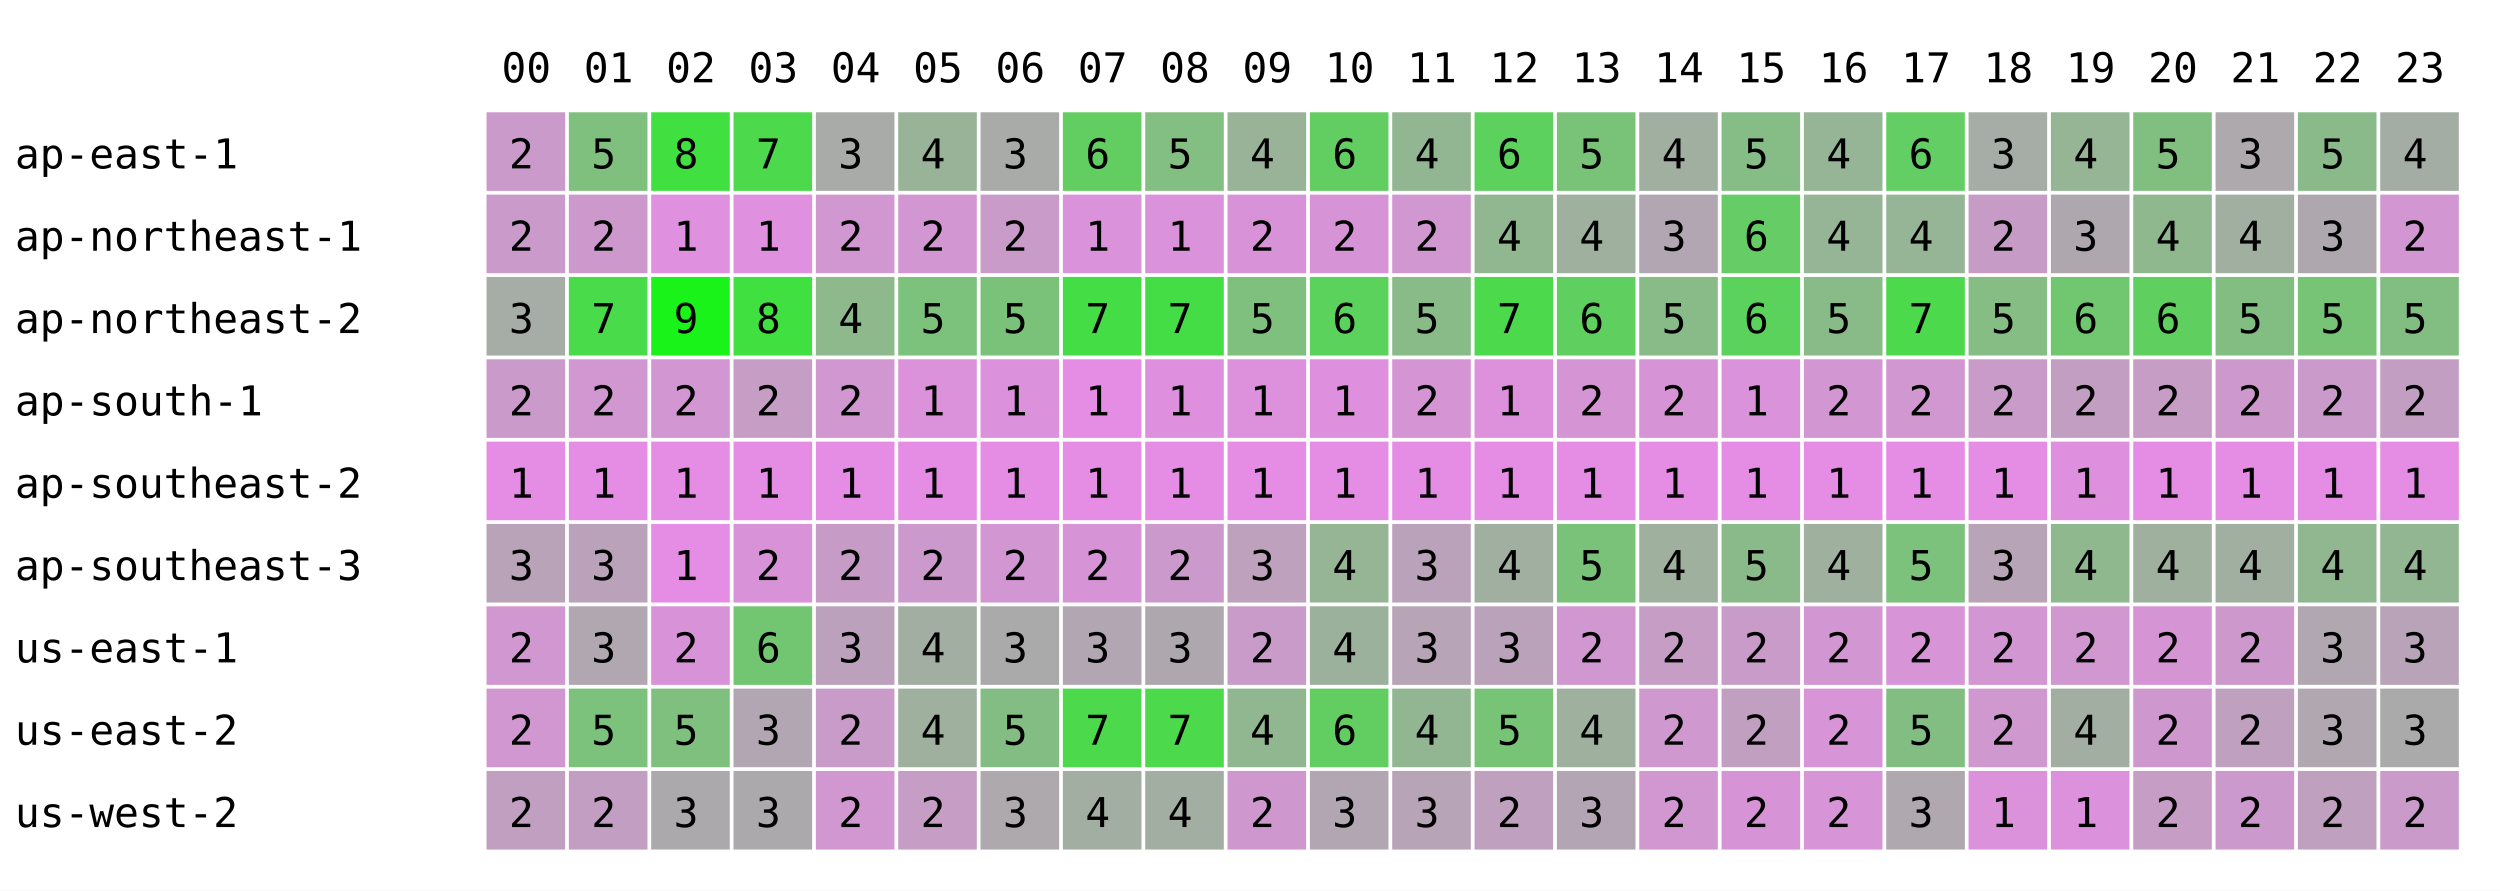
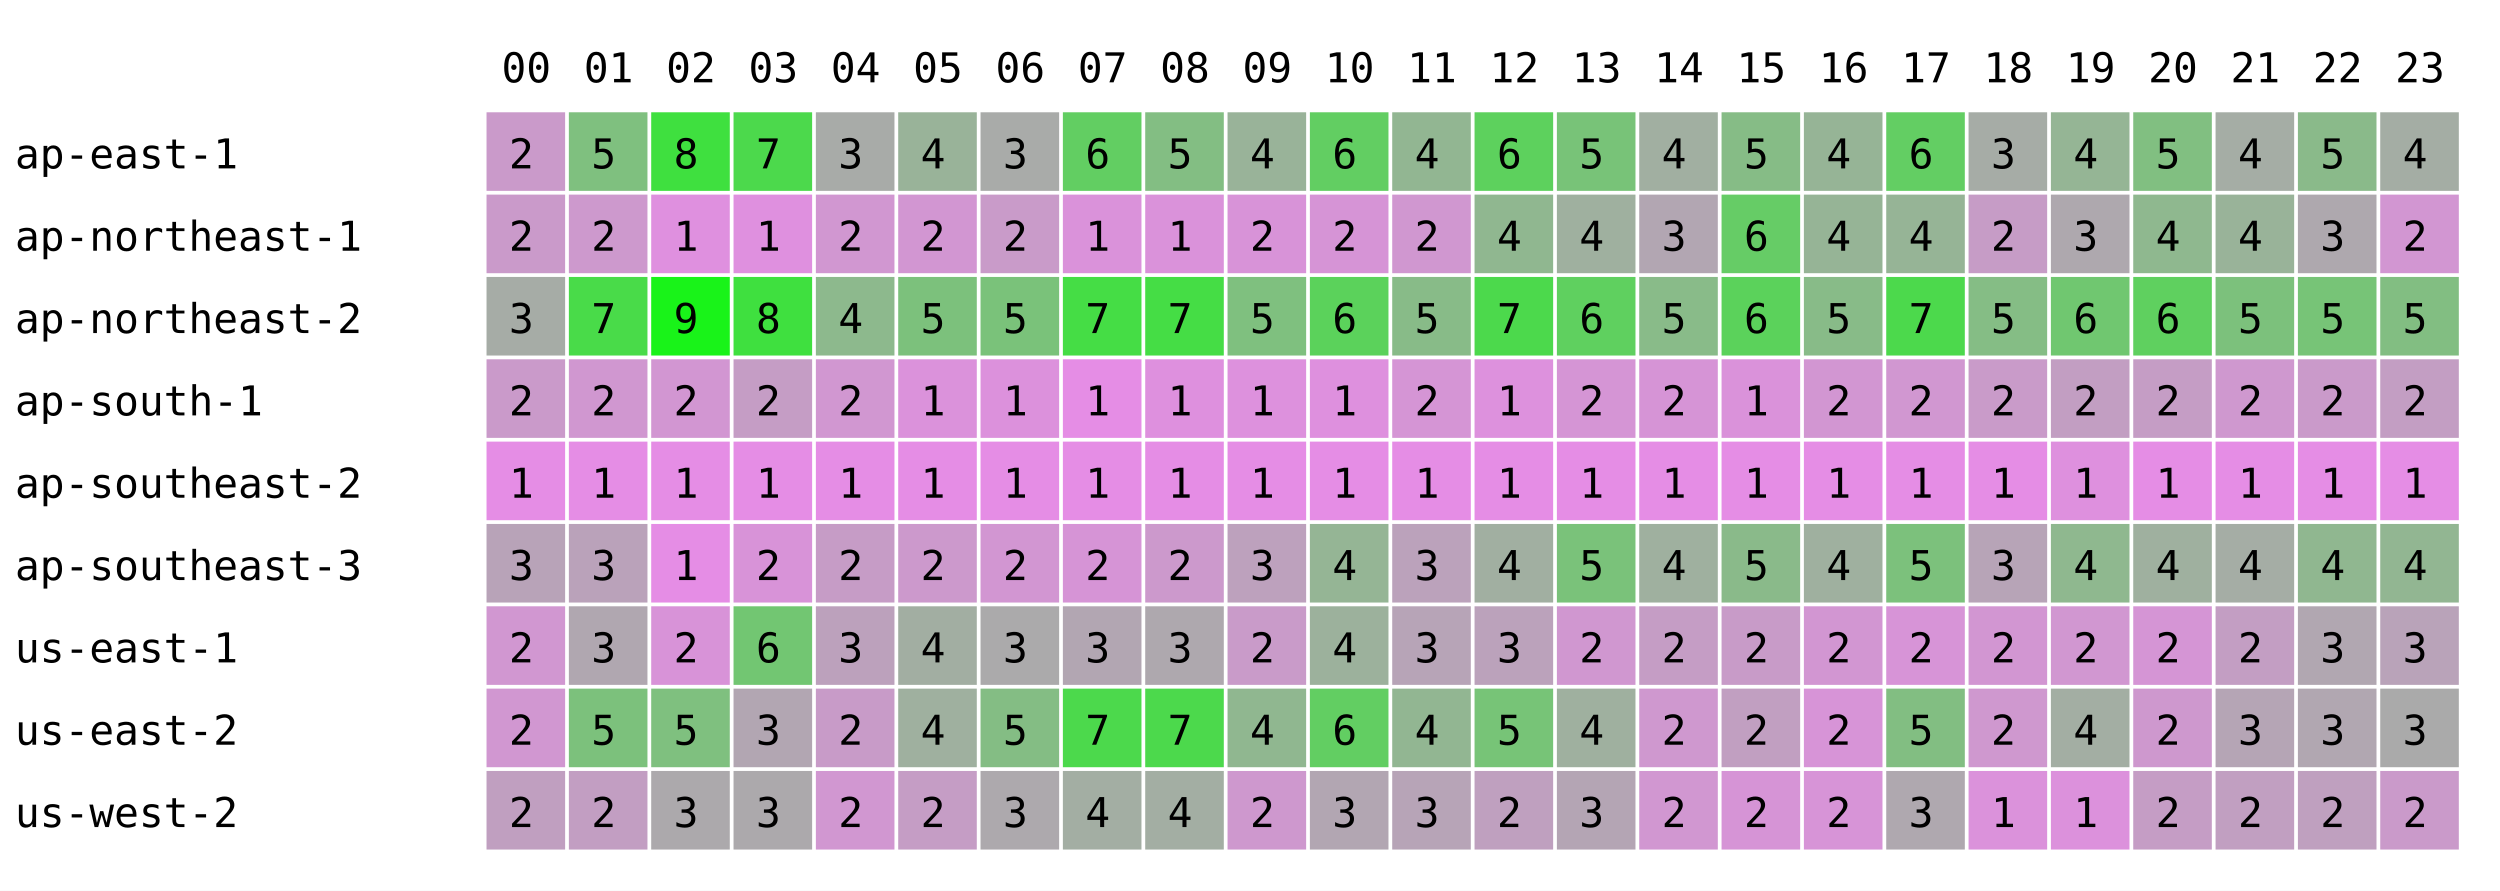
<svg xmlns="http://www.w3.org/2000/svg" width="668" height="238" font-family="monospace" font-size="11">
  <rect width="668" height="238" fill="white" />
  <text x="134" y="22">00</text>
  <text x="156" y="22">01</text>
  <text x="178" y="22">02</text>
  <text x="200" y="22">03</text>
  <text x="222" y="22">04</text>
  <text x="244" y="22">05</text>
  <text x="266" y="22">06</text>
  <text x="288" y="22">07</text>
  <text x="310" y="22">08</text>
  <text x="332" y="22">09</text>
  <text x="354" y="22">10</text>
  <text x="376" y="22">11</text>
  <text x="398" y="22">12</text>
  <text x="420" y="22">13</text>
  <text x="442" y="22">14</text>
  <text x="464" y="22">15</text>
  <text x="486" y="22">16</text>
  <text x="508" y="22">17</text>
  <text x="530" y="22">18</text>
  <text x="552" y="22">19</text>
  <text x="574" y="22">20</text>
  <text x="596" y="22">21</text>
  <text x="618" y="22">22</text>
  <text x="640" y="22">23</text>
  <text x="4" y="45">ap-east-1</text>
  <rect x="130" y="30" width="21" height="21" fill="rgb(202,154,202)" />
  <text x="136" y="45">2</text>
  <rect x="152" y="30" width="21" height="21" fill="rgb(127,192,127)" />
  <text x="158" y="45">5</text>
  <rect x="174" y="30" width="21" height="21" fill="rgb(63,224,63)" />
  <text x="180" y="45">8</text>
  <rect x="196" y="30" width="21" height="21" fill="rgb(76,217,76)" />
  <text x="202" y="45">7</text>
  <rect x="218" y="30" width="21" height="21" fill="rgb(168,171,168)" />
  <text x="224" y="45">3</text>
  <rect x="240" y="30" width="21" height="21" fill="rgb(153,179,153)" />
  <text x="246" y="45">4</text>
  <rect x="262" y="30" width="21" height="21" fill="rgb(169,171,169)" />
  <text x="268" y="45">3</text>
  <rect x="284" y="30" width="21" height="21" fill="rgb(98,206,98)" />
  <text x="290" y="45">6</text>
  <rect x="306" y="30" width="21" height="21" fill="rgb(131,190,131)" />
  <text x="312" y="45">5</text>
  <rect x="328" y="30" width="21" height="21" fill="rgb(153,179,153)" />
  <text x="334" y="45">4</text>
  <rect x="350" y="30" width="21" height="21" fill="rgb(98,206,98)" />
  <text x="356" y="45">6</text>
  <rect x="372" y="30" width="21" height="21" fill="rgb(146,182,146)" />
  <text x="378" y="45">4</text>
  <rect x="394" y="30" width="21" height="21" fill="rgb(93,209,93)" />
  <text x="400" y="45">6</text>
  <rect x="416" y="30" width="21" height="21" fill="rgb(120,195,120)" />
  <text x="422" y="45">5</text>
  <rect x="438" y="30" width="21" height="21" fill="rgb(161,175,161)" />
  <text x="444" y="45">4</text>
  <rect x="460" y="30" width="21" height="21" fill="rgb(134,188,134)" />
  <text x="466" y="45">5</text>
  <rect x="482" y="30" width="21" height="21" fill="rgb(150,180,150)" />
  <text x="488" y="45">4</text>
  <rect x="504" y="30" width="21" height="21" fill="rgb(99,206,99)" />
  <text x="510" y="45">6</text>
  <rect x="526" y="30" width="21" height="21" fill="rgb(166,172,166)" />
  <text x="532" y="45">3</text>
  <rect x="548" y="30" width="21" height="21" fill="rgb(149,181,149)" />
  <text x="554" y="45">4</text>
  <rect x="570" y="30" width="21" height="21" fill="rgb(129,191,129)" />
  <text x="576" y="45">5</text>
-   <rect x="592" y="30" width="21" height="21" fill="rgb(173,169,173)" />
-   <text x="598" y="45">3</text>
+   <rect x="592" y="30" width="21" height="21" fill="rgb(165,173,165)" />
+   <text x="598" y="45">4</text>
  <rect x="614" y="30" width="21" height="21" fill="rgb(138,186,138)" />
  <text x="620" y="45">5</text>
  <rect x="636" y="30" width="21" height="21" fill="rgb(164,173,164)" />
  <text x="642" y="45">4</text>
  <text x="4" y="67">ap-northeast-1</text>
  <rect x="130" y="52" width="21" height="21" fill="rgb(202,154,202)" />
  <text x="136" y="67">2</text>
  <rect x="152" y="52" width="21" height="21" fill="rgb(205,153,205)" />
  <text x="158" y="67">2</text>
  <rect x="174" y="52" width="21" height="21" fill="rgb(223,144,223)" />
  <text x="180" y="67">1</text>
  <rect x="196" y="52" width="21" height="21" fill="rgb(223,144,223)" />
  <text x="202" y="67">1</text>
  <rect x="218" y="52" width="21" height="21" fill="rgb(209,151,209)" />
  <text x="224" y="67">2</text>
  <rect x="240" y="52" width="21" height="21" fill="rgb(210,150,210)" />
  <text x="246" y="67">2</text>
  <rect x="262" y="52" width="21" height="21" fill="rgb(201,155,201)" />
  <text x="268" y="67">2</text>
  <rect x="284" y="52" width="21" height="21" fill="rgb(218,146,218)" />
  <text x="290" y="67">1</text>
  <rect x="306" y="52" width="21" height="21" fill="rgb(218,146,218)" />
  <text x="312" y="67">1</text>
  <rect x="328" y="52" width="21" height="21" fill="rgb(216,147,216)" />
  <text x="334" y="67">2</text>
  <rect x="350" y="52" width="21" height="21" fill="rgb(214,148,214)" />
  <text x="356" y="67">2</text>
  <rect x="372" y="52" width="21" height="21" fill="rgb(208,151,208)" />
  <text x="378" y="67">2</text>
  <rect x="394" y="52" width="21" height="21" fill="rgb(144,183,144)" />
  <text x="400" y="67">4</text>
  <rect x="416" y="52" width="21" height="21" fill="rgb(159,176,159)" />
  <text x="422" y="67">4</text>
  <rect x="438" y="52" width="21" height="21" fill="rgb(178,166,178)" />
  <text x="444" y="67">3</text>
  <rect x="460" y="52" width="21" height="21" fill="rgb(102,204,102)" />
  <text x="466" y="67">6</text>
  <rect x="482" y="52" width="21" height="21" fill="rgb(150,180,150)" />
  <text x="488" y="67">4</text>
  <rect x="504" y="52" width="21" height="21" fill="rgb(150,180,150)" />
  <text x="510" y="67">4</text>
  <rect x="526" y="52" width="21" height="21" fill="rgb(198,156,198)" />
  <text x="532" y="67">2</text>
  <rect x="548" y="52" width="21" height="21" fill="rgb(174,168,174)" />
  <text x="554" y="67">3</text>
  <rect x="570" y="52" width="21" height="21" fill="rgb(143,184,143)" />
  <text x="576" y="67">4</text>
-   <rect x="592" y="52" width="21" height="21" fill="rgb(160,175,160)" />
+   <rect x="592" y="52" width="21" height="21" fill="rgb(153,179,153)" />
  <text x="598" y="67">4</text>
  <rect x="614" y="52" width="21" height="21" fill="rgb(174,168,174)" />
  <text x="620" y="67">3</text>
  <rect x="636" y="52" width="21" height="21" fill="rgb(210,150,210)" />
  <text x="642" y="67">2</text>
  <text x="4" y="89">ap-northeast-2</text>
  <rect x="130" y="74" width="21" height="21" fill="rgb(166,172,166)" />
  <text x="136" y="89">3</text>
  <rect x="152" y="74" width="21" height="21" fill="rgb(73,219,73)" />
  <text x="158" y="89">7</text>
  <rect x="174" y="74" width="21" height="21" fill="rgb(25,243,25)" />
  <text x="180" y="89">9</text>
  <rect x="196" y="74" width="21" height="21" fill="rgb(63,224,63)" />
  <text x="202" y="89">8</text>
  <rect x="218" y="74" width="21" height="21" fill="rgb(141,185,141)" />
  <text x="224" y="89">4</text>
  <rect x="240" y="74" width="21" height="21" fill="rgb(124,193,124)" />
  <text x="246" y="89">5</text>
  <rect x="262" y="74" width="21" height="21" fill="rgb(122,194,122)" />
  <text x="268" y="89">5</text>
  <rect x="284" y="74" width="21" height="21" fill="rgb(69,221,69)" />
  <text x="290" y="89">7</text>
  <rect x="306" y="74" width="21" height="21" fill="rgb(69,221,69)" />
  <text x="312" y="89">7</text>
  <rect x="328" y="74" width="21" height="21" fill="rgb(127,192,127)" />
  <text x="334" y="89">5</text>
  <rect x="350" y="74" width="21" height="21" fill="rgb(91,210,91)" />
  <text x="356" y="89">6</text>
  <rect x="372" y="74" width="21" height="21" fill="rgb(136,187,136)" />
  <text x="378" y="89">5</text>
  <rect x="394" y="74" width="21" height="21" fill="rgb(76,217,76)" />
  <text x="400" y="89">7</text>
  <rect x="416" y="74" width="21" height="21" fill="rgb(95,208,95)" />
  <text x="422" y="89">6</text>
  <rect x="438" y="74" width="21" height="21" fill="rgb(137,187,137)" />
  <text x="444" y="89">5</text>
  <rect x="460" y="74" width="21" height="21" fill="rgb(91,210,91)" />
  <text x="466" y="89">6</text>
  <rect x="482" y="74" width="21" height="21" fill="rgb(136,187,136)" />
  <text x="488" y="89">5</text>
  <rect x="504" y="74" width="21" height="21" fill="rgb(76,217,76)" />
  <text x="510" y="89">7</text>
  <rect x="526" y="74" width="21" height="21" fill="rgb(133,189,133)" />
  <text x="532" y="89">5</text>
  <rect x="548" y="74" width="21" height="21" fill="rgb(112,199,112)" />
  <text x="554" y="89">6</text>
  <rect x="570" y="74" width="21" height="21" fill="rgb(95,208,95)" />
  <text x="576" y="89">6</text>
-   <rect x="592" y="74" width="21" height="21" fill="rgb(130,190,130)" />
+   <rect x="592" y="74" width="21" height="21" fill="rgb(124,193,124)" />
  <text x="598" y="89">5</text>
  <rect x="614" y="74" width="21" height="21" fill="rgb(119,196,119)" />
  <text x="620" y="89">5</text>
  <rect x="636" y="74" width="21" height="21" fill="rgb(130,190,130)" />
  <text x="642" y="89">5</text>
  <text x="4" y="111">ap-south-1</text>
  <rect x="130" y="96" width="21" height="21" fill="rgb(202,154,202)" />
  <text x="136" y="111">2</text>
  <rect x="152" y="96" width="21" height="21" fill="rgb(208,151,208)" />
  <text x="158" y="111">2</text>
  <rect x="174" y="96" width="21" height="21" fill="rgb(210,150,210)" />
  <text x="180" y="111">2</text>
  <rect x="196" y="96" width="21" height="21" fill="rgb(197,157,197)" />
  <text x="202" y="111">2</text>
  <rect x="218" y="96" width="21" height="21" fill="rgb(209,151,209)" />
  <text x="224" y="111">2</text>
  <rect x="240" y="96" width="21" height="21" fill="rgb(219,146,219)" />
  <text x="246" y="111">1</text>
  <rect x="262" y="96" width="21" height="21" fill="rgb(220,145,220)" />
  <text x="268" y="111">1</text>
  <rect x="284" y="96" width="21" height="21" fill="rgb(229,141,229)" />
  <text x="290" y="111">1</text>
  <rect x="306" y="96" width="21" height="21" fill="rgb(222,144,222)" />
  <text x="312" y="111">1</text>
  <rect x="328" y="96" width="21" height="21" fill="rgb(221,145,221)" />
  <text x="334" y="111">1</text>
  <rect x="350" y="96" width="21" height="21" fill="rgb(222,144,222)" />
  <text x="356" y="111">1</text>
  <rect x="372" y="96" width="21" height="21" fill="rgb(213,149,213)" />
  <text x="378" y="111">2</text>
  <rect x="394" y="96" width="21" height="21" fill="rgb(221,145,221)" />
  <text x="400" y="111">1</text>
  <rect x="416" y="96" width="21" height="21" fill="rgb(213,149,213)" />
  <text x="422" y="111">2</text>
  <rect x="438" y="96" width="21" height="21" fill="rgb(214,148,214)" />
  <text x="444" y="111">2</text>
  <rect x="460" y="96" width="21" height="21" fill="rgb(218,146,218)" />
  <text x="466" y="111">1</text>
  <rect x="482" y="96" width="21" height="21" fill="rgb(210,150,210)" />
  <text x="488" y="111">2</text>
  <rect x="504" y="96" width="21" height="21" fill="rgb(209,151,209)" />
  <text x="510" y="111">2</text>
  <rect x="526" y="96" width="21" height="21" fill="rgb(201,155,201)" />
  <text x="532" y="111">2</text>
  <rect x="548" y="96" width="21" height="21" fill="rgb(194,158,194)" />
  <text x="554" y="111">2</text>
  <rect x="570" y="96" width="21" height="21" fill="rgb(197,157,197)" />
  <text x="576" y="111">2</text>
-   <rect x="592" y="96" width="21" height="21" fill="rgb(205,153,205)" />
+   <rect x="592" y="96" width="21" height="21" fill="rgb(207,152,207)" />
  <text x="598" y="111">2</text>
  <rect x="614" y="96" width="21" height="21" fill="rgb(202,154,202)" />
  <text x="620" y="111">2</text>
  <rect x="636" y="96" width="21" height="21" fill="rgb(195,158,195)" />
  <text x="642" y="111">2</text>
  <text x="4" y="133">ap-southeast-2</text>
  <rect x="130" y="118" width="21" height="21" fill="rgb(229,141,229)" />
  <text x="136" y="133">1</text>
  <rect x="152" y="118" width="21" height="21" fill="rgb(229,141,229)" />
  <text x="158" y="133">1</text>
  <rect x="174" y="118" width="21" height="21" fill="rgb(229,141,229)" />
  <text x="180" y="133">1</text>
  <rect x="196" y="118" width="21" height="21" fill="rgb(229,141,229)" />
  <text x="202" y="133">1</text>
  <rect x="218" y="118" width="21" height="21" fill="rgb(229,141,229)" />
  <text x="224" y="133">1</text>
  <rect x="240" y="118" width="21" height="21" fill="rgb(229,141,229)" />
  <text x="246" y="133">1</text>
  <rect x="262" y="118" width="21" height="21" fill="rgb(229,141,229)" />
  <text x="268" y="133">1</text>
  <rect x="284" y="118" width="21" height="21" fill="rgb(229,141,229)" />
  <text x="290" y="133">1</text>
  <rect x="306" y="118" width="21" height="21" fill="rgb(229,141,229)" />
  <text x="312" y="133">1</text>
  <rect x="328" y="118" width="21" height="21" fill="rgb(229,141,229)" />
  <text x="334" y="133">1</text>
  <rect x="350" y="118" width="21" height="21" fill="rgb(229,141,229)" />
  <text x="356" y="133">1</text>
  <rect x="372" y="118" width="21" height="21" fill="rgb(229,141,229)" />
  <text x="378" y="133">1</text>
  <rect x="394" y="118" width="21" height="21" fill="rgb(229,141,229)" />
  <text x="400" y="133">1</text>
  <rect x="416" y="118" width="21" height="21" fill="rgb(229,141,229)" />
  <text x="422" y="133">1</text>
  <rect x="438" y="118" width="21" height="21" fill="rgb(229,141,229)" />
  <text x="444" y="133">1</text>
  <rect x="460" y="118" width="21" height="21" fill="rgb(229,141,229)" />
  <text x="466" y="133">1</text>
  <rect x="482" y="118" width="21" height="21" fill="rgb(229,141,229)" />
  <text x="488" y="133">1</text>
  <rect x="504" y="118" width="21" height="21" fill="rgb(229,141,229)" />
  <text x="510" y="133">1</text>
  <rect x="526" y="118" width="21" height="21" fill="rgb(229,141,229)" />
  <text x="532" y="133">1</text>
  <rect x="548" y="118" width="21" height="21" fill="rgb(222,144,222)" />
  <text x="554" y="133">1</text>
  <rect x="570" y="118" width="21" height="21" fill="rgb(229,141,229)" />
  <text x="576" y="133">1</text>
  <rect x="592" y="118" width="21" height="21" fill="rgb(229,141,229)" />
  <text x="598" y="133">1</text>
  <rect x="614" y="118" width="21" height="21" fill="rgb(229,141,229)" />
  <text x="620" y="133">1</text>
  <rect x="636" y="118" width="21" height="21" fill="rgb(229,141,229)" />
  <text x="642" y="133">1</text>
  <text x="4" y="155">ap-southeast-3</text>
  <rect x="130" y="140" width="21" height="21" fill="rgb(184,163,184)" />
  <text x="136" y="155">3</text>
  <rect x="152" y="140" width="21" height="21" fill="rgb(186,162,186)" />
  <text x="158" y="155">3</text>
  <rect x="174" y="140" width="21" height="21" fill="rgb(229,141,229)" />
  <text x="180" y="155">1</text>
  <rect x="196" y="140" width="21" height="21" fill="rgb(216,147,216)" />
  <text x="202" y="155">2</text>
  <rect x="218" y="140" width="21" height="21" fill="rgb(198,156,198)" />
  <text x="224" y="155">2</text>
  <rect x="240" y="140" width="21" height="21" fill="rgb(204,153,204)" />
  <text x="246" y="155">2</text>
  <rect x="262" y="140" width="21" height="21" fill="rgb(210,150,210)" />
  <text x="268" y="155">2</text>
  <rect x="284" y="140" width="21" height="21" fill="rgb(214,148,214)" />
  <text x="290" y="155">2</text>
  <rect x="306" y="140" width="21" height="21" fill="rgb(204,153,204)" />
  <text x="312" y="155">2</text>
  <rect x="328" y="140" width="21" height="21" fill="rgb(189,161,189)" />
  <text x="334" y="155">3</text>
  <rect x="350" y="140" width="21" height="21" fill="rgb(149,181,149)" />
  <text x="356" y="155">4</text>
  <rect x="372" y="140" width="21" height="21" fill="rgb(187,162,187)" />
  <text x="378" y="155">3</text>
  <rect x="394" y="140" width="21" height="21" fill="rgb(161,175,161)" />
  <text x="400" y="155">4</text>
  <rect x="416" y="140" width="21" height="21" fill="rgb(122,194,122)" />
  <text x="422" y="155">5</text>
  <rect x="438" y="140" width="21" height="21" fill="rgb(159,176,159)" />
  <text x="444" y="155">4</text>
  <rect x="460" y="140" width="21" height="21" fill="rgb(138,186,138)" />
  <text x="466" y="155">5</text>
  <rect x="482" y="140" width="21" height="21" fill="rgb(159,176,159)" />
  <text x="488" y="155">4</text>
  <rect x="504" y="140" width="21" height="21" fill="rgb(124,193,124)" />
  <text x="510" y="155">5</text>
  <rect x="526" y="140" width="21" height="21" fill="rgb(183,164,183)" />
  <text x="532" y="155">3</text>
  <rect x="548" y="140" width="21" height="21" fill="rgb(143,184,143)" />
  <text x="554" y="155">4</text>
  <rect x="570" y="140" width="21" height="21" fill="rgb(159,176,159)" />
  <text x="576" y="155">4</text>
-   <rect x="592" y="140" width="21" height="21" fill="rgb(160,175,160)" />
+   <rect x="592" y="140" width="21" height="21" fill="rgb(165,173,165)" />
  <text x="598" y="155">4</text>
  <rect x="614" y="140" width="21" height="21" fill="rgb(144,183,144)" />
  <text x="620" y="155">4</text>
  <rect x="636" y="140" width="21" height="21" fill="rgb(146,182,146)" />
  <text x="642" y="155">4</text>
  <text x="4" y="177">us-east-1</text>
  <rect x="130" y="162" width="21" height="21" fill="rgb(209,151,209)" />
  <text x="136" y="177">2</text>
  <rect x="152" y="162" width="21" height="21" fill="rgb(176,167,176)" />
  <text x="158" y="177">3</text>
  <rect x="174" y="162" width="21" height="21" fill="rgb(216,147,216)" />
  <text x="180" y="177">2</text>
  <rect x="196" y="162" width="21" height="21" fill="rgb(114,198,114)" />
  <text x="202" y="177">6</text>
  <rect x="218" y="162" width="21" height="21" fill="rgb(188,161,188)" />
  <text x="224" y="177">3</text>
  <rect x="240" y="162" width="21" height="21" fill="rgb(162,174,162)" />
  <text x="246" y="177">4</text>
  <rect x="262" y="162" width="21" height="21" fill="rgb(171,170,171)" />
  <text x="268" y="177">3</text>
  <rect x="284" y="162" width="21" height="21" fill="rgb(178,166,178)" />
  <text x="290" y="177">3</text>
  <rect x="306" y="162" width="21" height="21" fill="rgb(174,168,174)" />
  <text x="312" y="177">3</text>
  <rect x="328" y="162" width="21" height="21" fill="rgb(201,155,201)" />
  <text x="334" y="177">2</text>
  <rect x="350" y="162" width="21" height="21" fill="rgb(156,177,156)" />
  <text x="356" y="177">4</text>
  <rect x="372" y="162" width="21" height="21" fill="rgb(183,164,183)" />
  <text x="378" y="177">3</text>
  <rect x="394" y="162" width="21" height="21" fill="rgb(187,162,187)" />
  <text x="400" y="177">3</text>
  <rect x="416" y="162" width="21" height="21" fill="rgb(208,151,208)" />
  <text x="422" y="177">2</text>
  <rect x="438" y="162" width="21" height="21" fill="rgb(197,157,197)" />
  <text x="444" y="177">2</text>
  <rect x="460" y="162" width="21" height="21" fill="rgb(200,155,200)" />
  <text x="466" y="177">2</text>
  <rect x="482" y="162" width="21" height="21" fill="rgb(210,150,210)" />
  <text x="488" y="177">2</text>
  <rect x="504" y="162" width="21" height="21" fill="rgb(215,148,215)" />
  <text x="510" y="177">2</text>
  <rect x="526" y="162" width="21" height="21" fill="rgb(210,150,210)" />
  <text x="532" y="177">2</text>
  <rect x="548" y="162" width="21" height="21" fill="rgb(209,151,209)" />
  <text x="554" y="177">2</text>
  <rect x="570" y="162" width="21" height="21" fill="rgb(213,149,213)" />
  <text x="576" y="177">2</text>
-   <rect x="592" y="162" width="21" height="21" fill="rgb(205,153,205)" />
+   <rect x="592" y="162" width="21" height="21" fill="rgb(195,158,195)" />
  <text x="598" y="177">2</text>
  <rect x="614" y="162" width="21" height="21" fill="rgb(177,167,177)" />
  <text x="620" y="177">3</text>
  <rect x="636" y="162" width="21" height="21" fill="rgb(185,163,185)" />
  <text x="642" y="177">3</text>
  <text x="4" y="199">us-east-2</text>
  <rect x="130" y="184" width="21" height="21" fill="rgb(209,151,209)" />
  <text x="136" y="199">2</text>
  <rect x="152" y="184" width="21" height="21" fill="rgb(124,193,124)" />
  <text x="158" y="199">5</text>
  <rect x="174" y="184" width="21" height="21" fill="rgb(127,192,127)" />
  <text x="180" y="199">5</text>
  <rect x="196" y="184" width="21" height="21" fill="rgb(178,166,178)" />
  <text x="202" y="199">3</text>
  <rect x="218" y="184" width="21" height="21" fill="rgb(200,155,200)" />
  <text x="224" y="199">2</text>
  <rect x="240" y="184" width="21" height="21" fill="rgb(159,176,159)" />
  <text x="246" y="199">4</text>
  <rect x="262" y="184" width="21" height="21" fill="rgb(132,189,132)" />
  <text x="268" y="199">5</text>
  <rect x="284" y="184" width="21" height="21" fill="rgb(76,217,76)" />
  <text x="290" y="199">7</text>
  <rect x="306" y="184" width="21" height="21" fill="rgb(76,217,76)" />
  <text x="312" y="199">7</text>
  <rect x="328" y="184" width="21" height="21" fill="rgb(144,183,144)" />
  <text x="334" y="199">4</text>
  <rect x="350" y="184" width="21" height="21" fill="rgb(98,206,98)" />
  <text x="356" y="199">6</text>
  <rect x="372" y="184" width="21" height="21" fill="rgb(146,182,146)" />
  <text x="378" y="199">4</text>
  <rect x="394" y="184" width="21" height="21" fill="rgb(119,196,119)" />
  <text x="400" y="199">5</text>
  <rect x="416" y="184" width="21" height="21" fill="rgb(159,176,159)" />
  <text x="422" y="199">4</text>
  <rect x="438" y="184" width="21" height="21" fill="rgb(207,152,207)" />
  <text x="444" y="199">2</text>
  <rect x="460" y="184" width="21" height="21" fill="rgb(193,159,193)" />
  <text x="466" y="199">2</text>
  <rect x="482" y="184" width="21" height="21" fill="rgb(215,148,215)" />
  <text x="488" y="199">2</text>
  <rect x="504" y="184" width="21" height="21" fill="rgb(130,190,130)" />
  <text x="510" y="199">5</text>
  <rect x="526" y="184" width="21" height="21" fill="rgb(207,152,207)" />
  <text x="532" y="199">2</text>
  <rect x="548" y="184" width="21" height="21" fill="rgb(163,174,163)" />
  <text x="554" y="199">4</text>
  <rect x="570" y="184" width="21" height="21" fill="rgb(206,152,206)" />
  <text x="576" y="199">2</text>
-   <rect x="592" y="184" width="21" height="21" fill="rgb(191,160,191)" />
-   <text x="598" y="199">2</text>
+   <rect x="592" y="184" width="21" height="21" fill="rgb(181,165,181)" />
+   <text x="598" y="199">3</text>
  <rect x="614" y="184" width="21" height="21" fill="rgb(177,167,177)" />
  <text x="620" y="199">3</text>
  <rect x="636" y="184" width="21" height="21" fill="rgb(170,170,170)" />
  <text x="642" y="199">3</text>
  <text x="4" y="221">us-west-2</text>
  <rect x="130" y="206" width="21" height="21" fill="rgb(192,159,192)" />
  <text x="136" y="221">2</text>
  <rect x="152" y="206" width="21" height="21" fill="rgb(194,158,194)" />
  <text x="158" y="221">2</text>
  <rect x="174" y="206" width="21" height="21" fill="rgb(172,169,172)" />
  <text x="180" y="221">3</text>
  <rect x="196" y="206" width="21" height="21" fill="rgb(172,169,172)" />
  <text x="202" y="221">3</text>
  <rect x="218" y="206" width="21" height="21" fill="rgb(209,151,209)" />
  <text x="224" y="221">2</text>
  <rect x="240" y="206" width="21" height="21" fill="rgb(197,157,197)" />
  <text x="246" y="221">2</text>
  <rect x="262" y="206" width="21" height="21" fill="rgb(173,169,173)" />
  <text x="268" y="221">3</text>
  <rect x="284" y="206" width="21" height="21" fill="rgb(163,174,163)" />
  <text x="290" y="221">4</text>
  <rect x="306" y="206" width="21" height="21" fill="rgb(163,174,163)" />
  <text x="312" y="221">4</text>
  <rect x="328" y="206" width="21" height="21" fill="rgb(206,152,206)" />
  <text x="334" y="221">2</text>
  <rect x="350" y="206" width="21" height="21" fill="rgb(178,166,178)" />
  <text x="356" y="221">3</text>
  <rect x="372" y="206" width="21" height="21" fill="rgb(183,164,183)" />
  <text x="378" y="221">3</text>
  <rect x="394" y="206" width="21" height="21" fill="rgb(191,160,191)" />
  <text x="400" y="221">2</text>
  <rect x="416" y="206" width="21" height="21" fill="rgb(180,165,180)" />
  <text x="422" y="221">3</text>
  <rect x="438" y="206" width="21" height="21" fill="rgb(209,151,209)" />
  <text x="444" y="221">2</text>
  <rect x="460" y="206" width="21" height="21" fill="rgb(214,148,214)" />
  <text x="466" y="221">2</text>
  <rect x="482" y="206" width="21" height="21" fill="rgb(215,148,215)" />
  <text x="488" y="221">2</text>
  <rect x="504" y="206" width="21" height="21" fill="rgb(175,168,175)" />
  <text x="510" y="221">3</text>
  <rect x="526" y="206" width="21" height="21" fill="rgb(219,146,219)" />
  <text x="532" y="221">1</text>
  <rect x="548" y="206" width="21" height="21" fill="rgb(220,145,220)" />
  <text x="554" y="221">1</text>
  <rect x="570" y="206" width="21" height="21" fill="rgb(197,157,197)" />
  <text x="576" y="221">2</text>
-   <rect x="592" y="206" width="21" height="21" fill="rgb(204,153,204)" />
+   <rect x="592" y="206" width="21" height="21" fill="rgb(193,159,193)" />
  <text x="598" y="221">2</text>
  <rect x="614" y="206" width="21" height="21" fill="rgb(191,160,191)" />
  <text x="620" y="221">2</text>
  <rect x="636" y="206" width="21" height="21" fill="rgb(202,154,202)" />
  <text x="642" y="221">2</text>
</svg>
